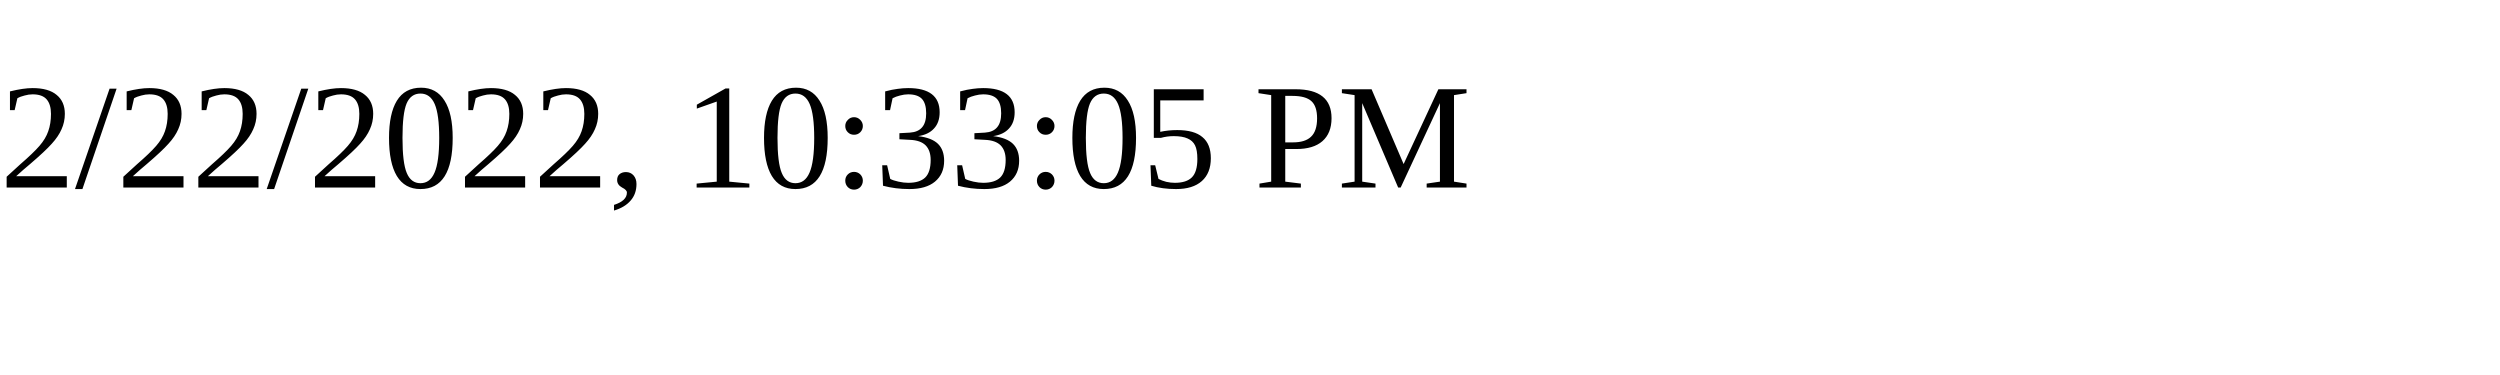
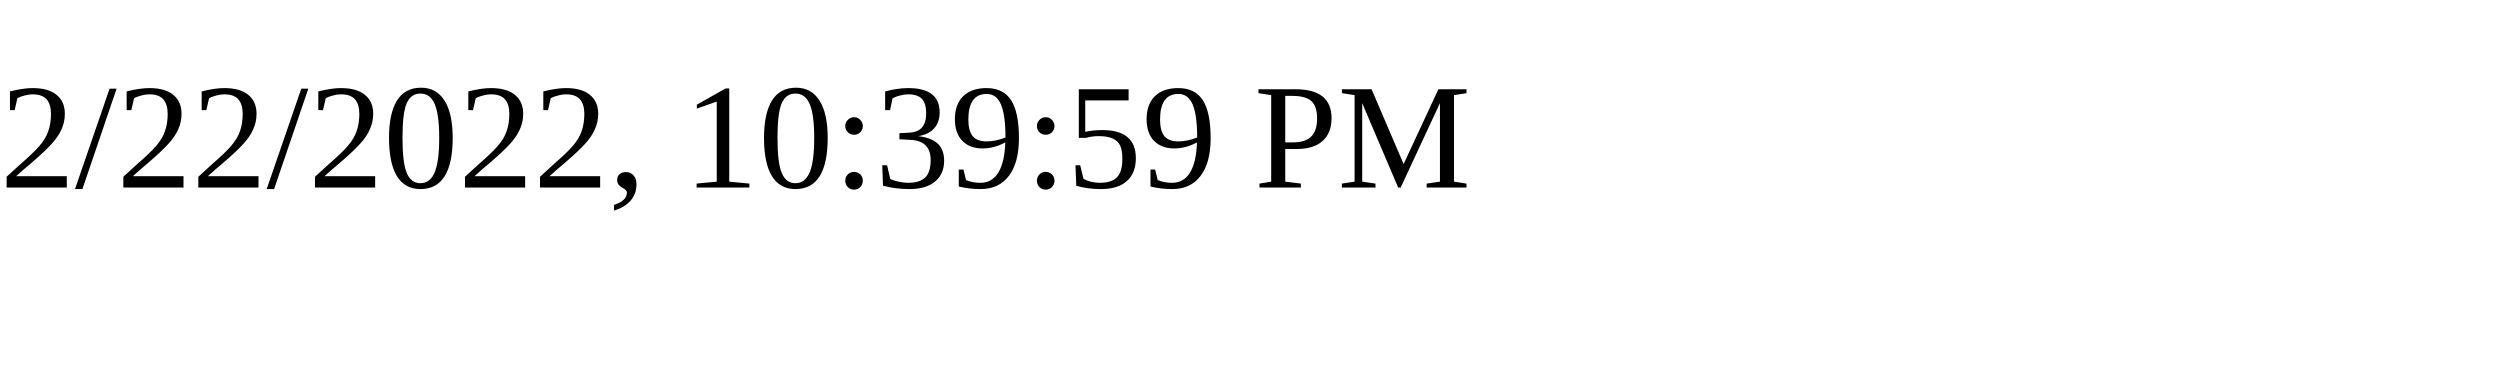
<svg xmlns="http://www.w3.org/2000/svg" height="30" width="200">
-   <text x="0" y="15">2/22/2022, 10:33:05 PM</text>
+   <text x="0" y="15">2/22/2022, 10:39:59 PM</text>
</svg>
